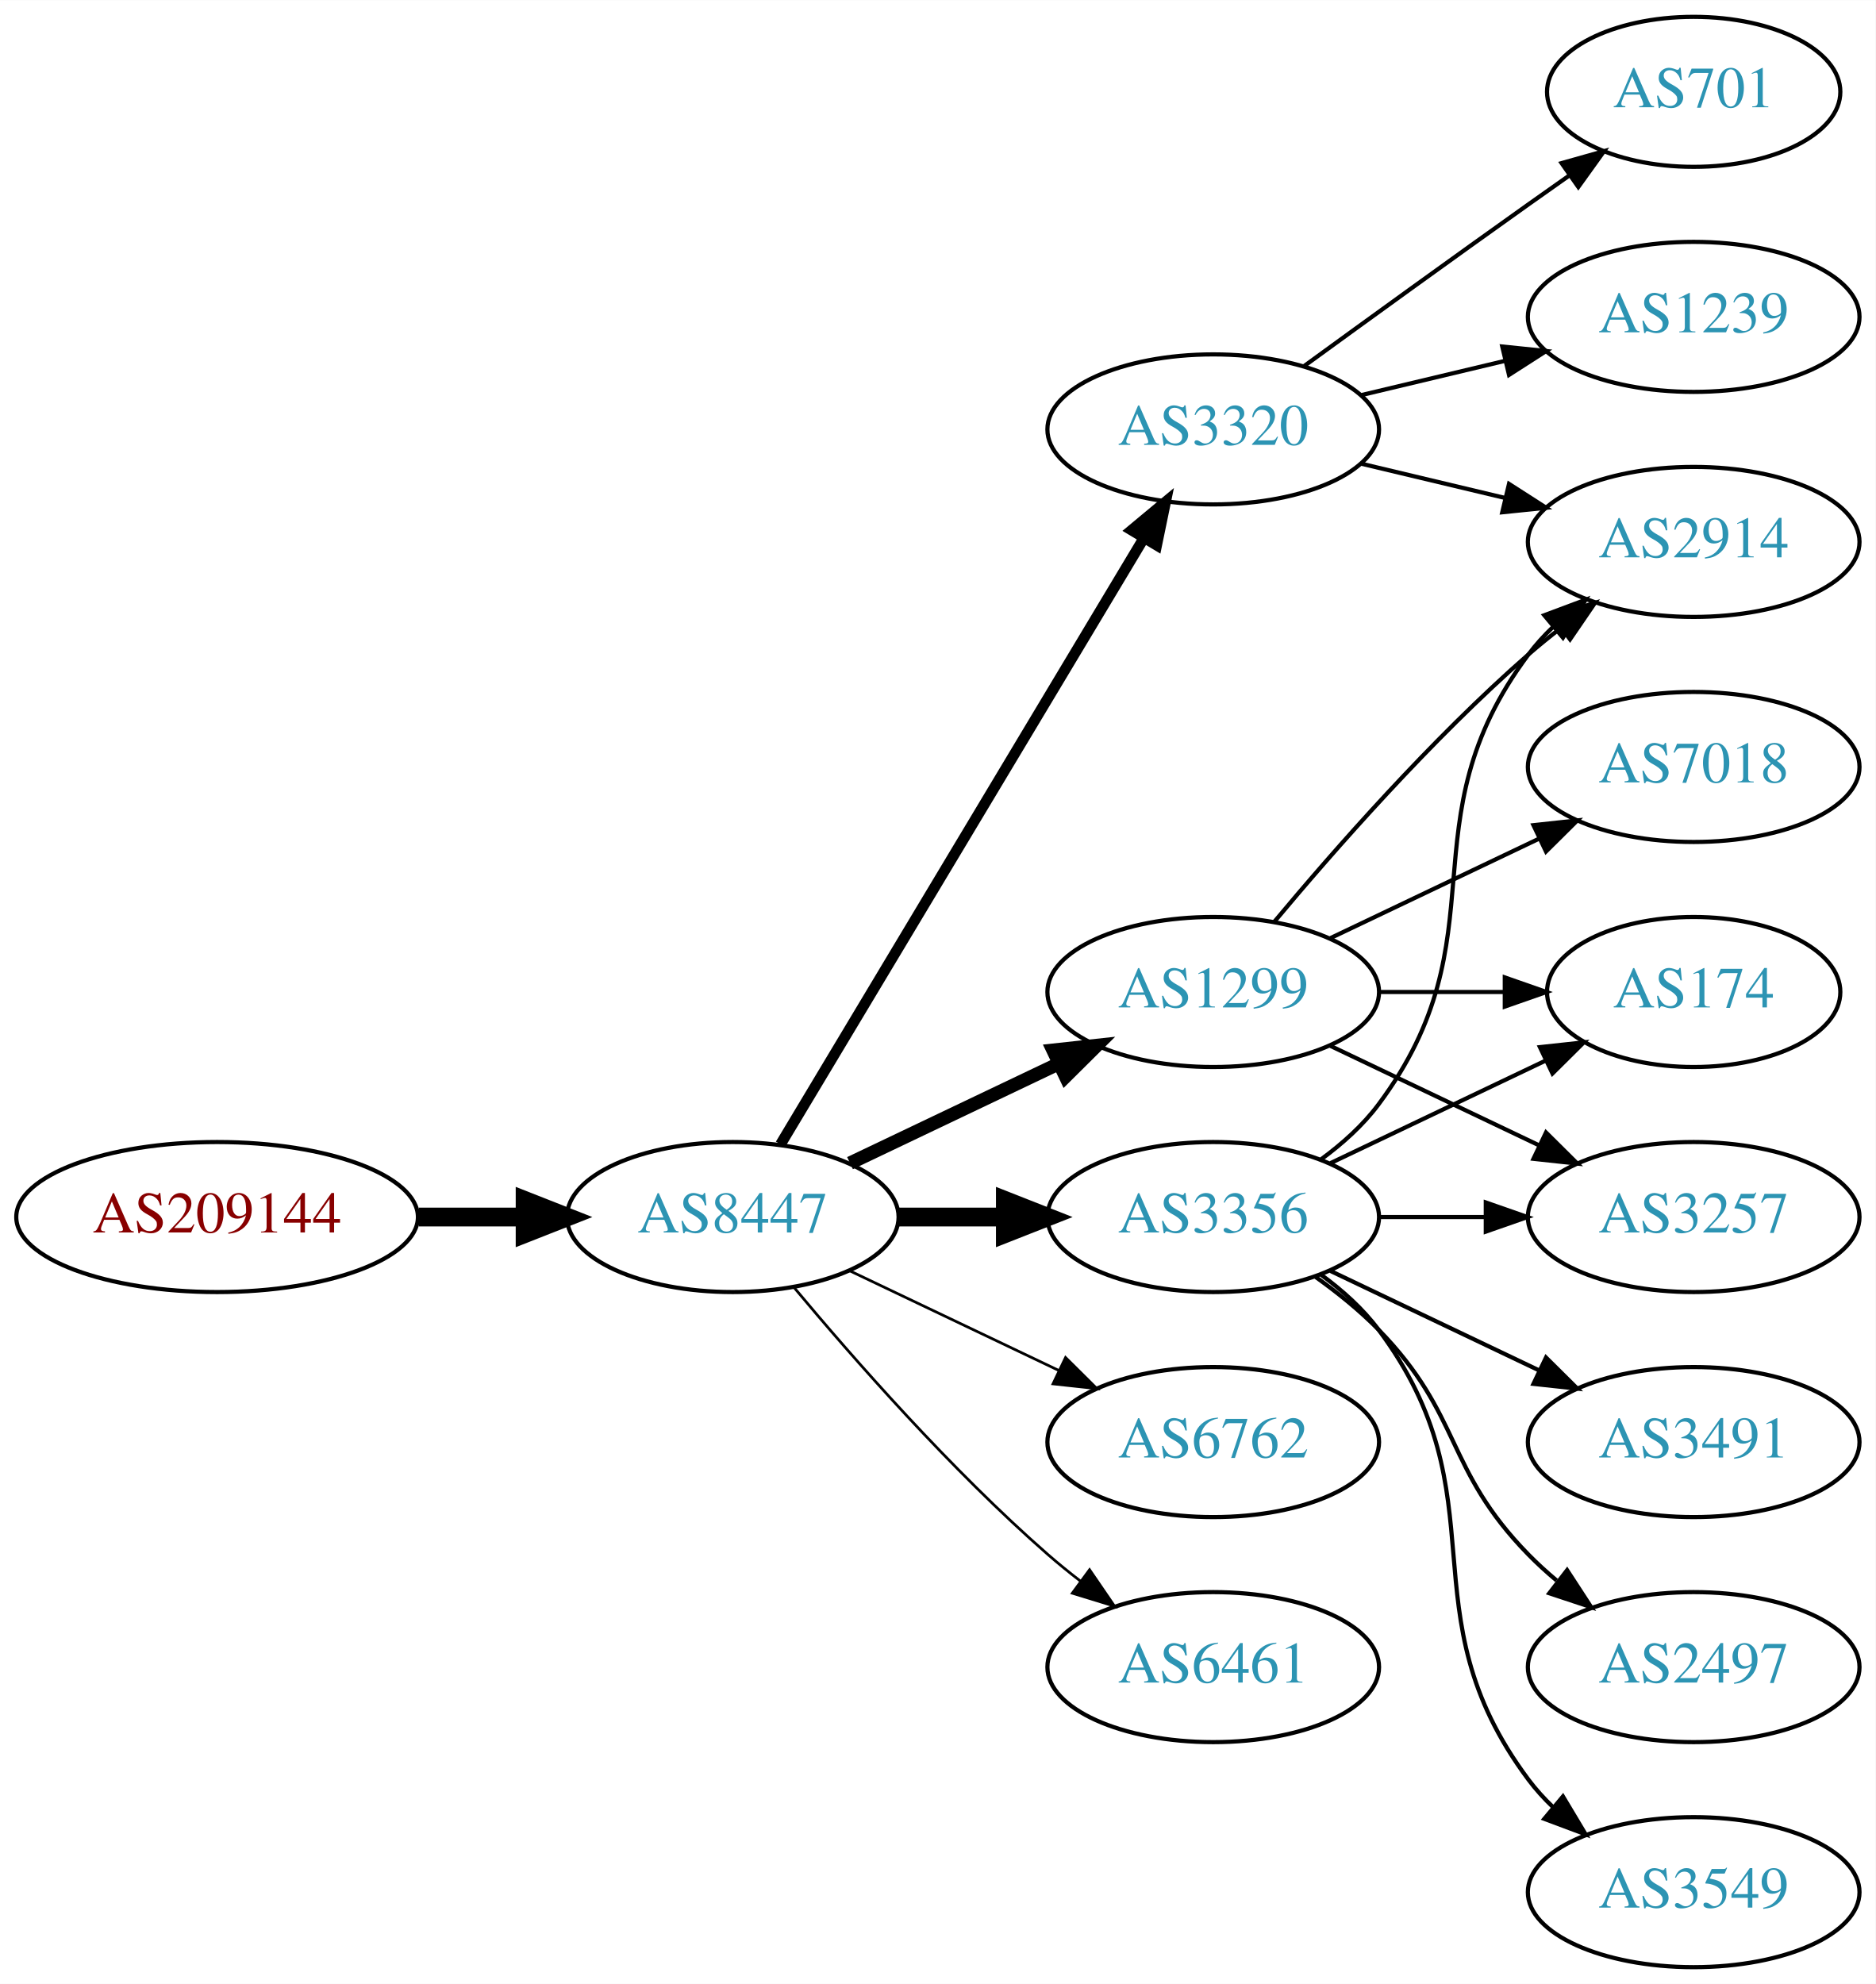
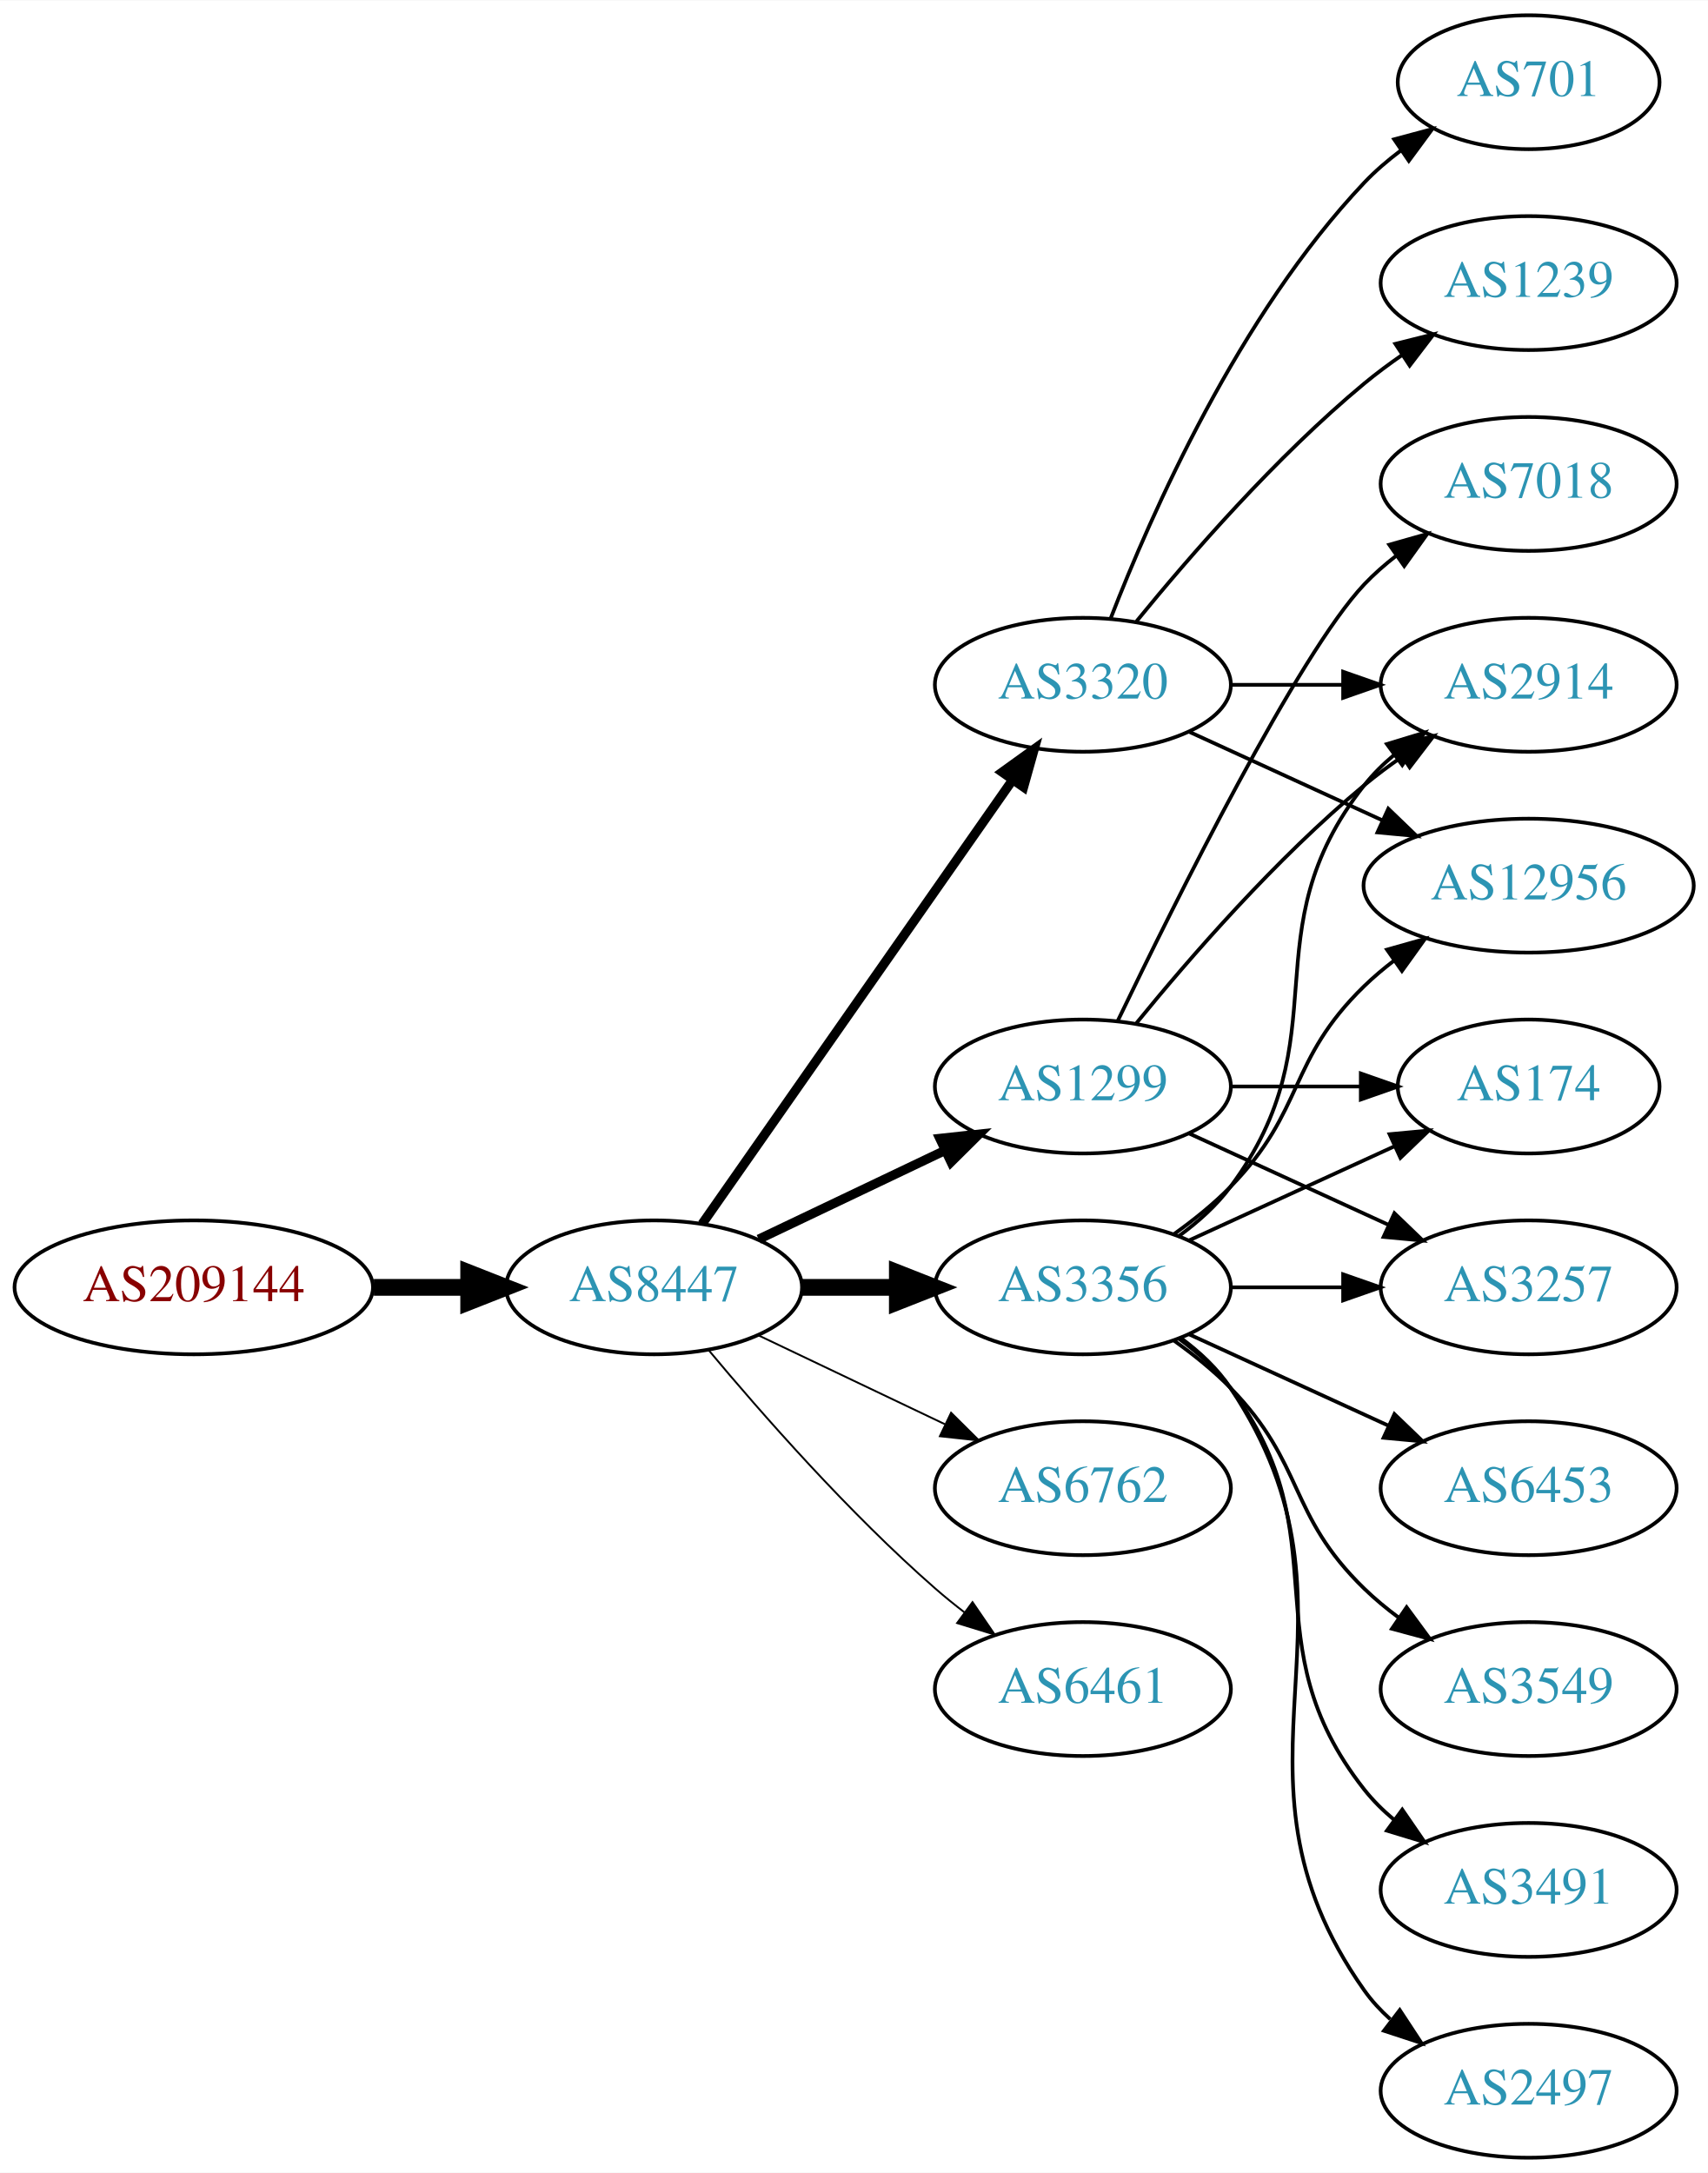
- <svg xmlns="http://www.w3.org/2000/svg" xmlns:xlink="http://www.w3.org/1999/xlink" width="450pt" height="476pt" viewBox="0.00 0.00 450.07 476.00">
-   <g id="graph0" class="graph" transform="scale(1 1) rotate(0) translate(4 472)">
-     <polygon fill="white" stroke="none" points="-4,4 -4,-472 446.07,-472 446.07,4 -4,4" />
+ <svg xmlns="http://www.w3.org/2000/svg" xmlns:xlink="http://www.w3.org/1999/xlink" width="459pt" height="584pt" viewBox="0.00 0.00 459.17 584.00">
+   <g id="graph0" class="graph" transform="scale(1 1) rotate(0) translate(4 580)">
+     <polygon fill="white" stroke="none" points="-4,4 -4,-580 455.17,-580 455.17,4 -4,4" />
    <g id="node1" class="node">
      <g id="a_node1">
        <a xlink:href="/asn/209144" xlink:title="AS209144 ~ Zellstoff Poels AG [AT]">
-           <ellipse fill="#ffffff" stroke="black" cx="48.096" cy="-180" rx="48.192" ry="18" />
-           <text text-anchor="middle" x="48.096" y="-176.3" font-family="Times,serif" font-size="14.00" fill="#880000">AS209144</text>
+           <ellipse fill="#ffffff" stroke="black" cx="48.096" cy="-234" rx="48.192" ry="18" />
+           <text text-anchor="middle" x="48.096" y="-230.3" font-family="Times,serif" font-size="14.00" fill="#880000">AS209144</text>
        </a>
      </g>
    </g>
    <g id="node2" class="node">
      <g id="a_node2">
        <a xlink:href="/asn/8447" xlink:title="AS8447 ~ A1 Telekom Austria AG [AT]">
-           <ellipse fill="#ffffff" stroke="black" cx="171.838" cy="-180" rx="39.794" ry="18" />
-           <text text-anchor="middle" x="171.838" y="-176.3" font-family="Times,serif" font-size="14.00" fill="#2c94b3">AS8447</text>
+           <ellipse fill="#ffffff" stroke="black" cx="171.838" cy="-234" rx="39.794" ry="18" />
+           <text text-anchor="middle" x="171.838" y="-230.3" font-family="Times,serif" font-size="14.00" fill="#2c94b3">AS8447</text>
        </a>
      </g>
    </g>
    <g id="edge1" class="edge">
-       <path fill="none" stroke="black" stroke-width="4.5" d="M96.513,-180C104.867,-180 113.577,-180 121.969,-180" />
-       <polygon fill="black" stroke="black" stroke-width="4.5" points="122.004,-183.938 132.004,-180 122.004,-176.063 122.004,-183.938" />
+       <path fill="none" stroke="black" stroke-width="4.5" d="M96.513,-234C104.867,-234 113.577,-234 121.969,-234" />
+       <polygon fill="black" stroke="black" stroke-width="4.5" points="122.004,-237.938 132.004,-234 122.004,-230.063 122.004,-237.938" />
    </g>
    <g id="node3" class="node">
      <g id="a_node3">
        <a xlink:href="/asn/3356" xlink:title="AS3356 ~ Level 3 Parent, LLC [US]">
-           <ellipse fill="#ffffff" stroke="black" cx="287.131" cy="-180" rx="39.794" ry="18" />
-           <text text-anchor="middle" x="287.131" y="-176.3" font-family="Times,serif" font-size="14.00" fill="#2c94b3">AS3356</text>
+           <ellipse fill="#ffffff" stroke="black" cx="287.131" cy="-234" rx="39.794" ry="18" />
+           <text text-anchor="middle" x="287.131" y="-230.3" font-family="Times,serif" font-size="14.00" fill="#2c94b3">AS3356</text>
        </a>
      </g>
    </g>
    <g id="edge2" class="edge">
-       <path fill="none" stroke="black" stroke-width="4.5" d="M211.51,-180C219.713,-180 228.477,-180 237.009,-180" />
-       <polygon fill="black" stroke="black" stroke-width="4.5" points="237.248,-183.938 247.248,-180 237.248,-176.063 237.248,-183.938" />
+       <path fill="none" stroke="black" stroke-width="4.5" d="M211.51,-234C219.713,-234 228.477,-234 237.009,-234" />
+       <polygon fill="black" stroke="black" stroke-width="4.5" points="237.248,-237.938 247.248,-234 237.248,-230.063 237.248,-237.938" />
    </g>
    <g id="node4" class="node">
      <g id="a_node4">
        <a xlink:href="/asn/3320" xlink:title="AS3320 ~ DTAG [DE]">
-           <ellipse fill="#ffffff" stroke="black" cx="287.131" cy="-369" rx="39.794" ry="18" />
-           <text text-anchor="middle" x="287.131" y="-365.3" font-family="Times,serif" font-size="14.00" fill="#2c94b3">AS3320</text>
+           <ellipse fill="#ffffff" stroke="black" cx="287.131" cy="-396" rx="39.794" ry="18" />
+           <text text-anchor="middle" x="287.131" y="-392.3" font-family="Times,serif" font-size="14.00" fill="#2c94b3">AS3320</text>
        </a>
      </g>
    </g>
    <g id="edge3" class="edge">
-       <path fill="none" stroke="black" stroke-width="2.571" d="M183.293,-197.442C203.274,-230.775 246.98,-303.686 270.465,-342.866" />
-       <polygon fill="black" stroke="black" stroke-width="2.571" points="267.558,-344.823 275.701,-351.6 273.561,-341.224 267.558,-344.823" />
+       <path fill="none" stroke="black" stroke-width="2.5" d="M184.748,-251.031C204.67,-279.517 244.859,-336.985 268.209,-370.374" />
+       <polygon fill="black" stroke="black" stroke-width="2.5" points="265.44,-372.521 274.039,-378.71 271.176,-368.509 265.44,-372.521" />
    </g>
    <g id="node5" class="node">
      <g id="a_node5">
        <a xlink:href="/asn/6762" xlink:title="AS6762 ~ TELECOM ITALIA SPARKLE S.p.A. [IT]">
-           <ellipse fill="#ffffff" stroke="black" cx="287.131" cy="-126" rx="39.794" ry="18" />
-           <text text-anchor="middle" x="287.131" y="-122.3" font-family="Times,serif" font-size="14.00" fill="#2c94b3">AS6762</text>
+           <ellipse fill="#ffffff" stroke="black" cx="287.131" cy="-180" rx="39.794" ry="18" />
+           <text text-anchor="middle" x="287.131" y="-176.3" font-family="Times,serif" font-size="14.00" fill="#2c94b3">AS6762</text>
        </a>
      </g>
    </g>
    <g id="edge4" class="edge">
-       <path fill="none" stroke="black" stroke-width="0.643" d="M199.974,-167.066C214.968,-159.919 233.789,-150.948 250.013,-143.215" />
-       <polygon fill="black" stroke="black" stroke-width="0.643" points="251.695,-146.291 259.216,-138.829 248.683,-139.972 251.695,-146.291" />
+       <path fill="none" stroke="black" stroke-width="0.5" d="M199.974,-221.066C214.968,-213.919 233.789,-204.948 250.013,-197.215" />
+       <polygon fill="black" stroke="black" stroke-width="0.5" points="251.695,-200.291 259.216,-192.829 248.683,-193.972 251.695,-200.291" />
    </g>
    <g id="node6" class="node">
      <g id="a_node6">
        <a xlink:href="/asn/1299" xlink:title="AS1299 ~ Telia Carrier [EU]">
-           <ellipse fill="#ffffff" stroke="black" cx="287.131" cy="-234" rx="39.794" ry="18" />
-           <text text-anchor="middle" x="287.131" y="-230.3" font-family="Times,serif" font-size="14.00" fill="#2c94b3">AS1299</text>
+           <ellipse fill="#ffffff" stroke="black" cx="287.131" cy="-288" rx="39.794" ry="18" />
+           <text text-anchor="middle" x="287.131" y="-284.3" font-family="Times,serif" font-size="14.00" fill="#2c94b3">AS1299</text>
        </a>
      </g>
    </g>
    <g id="edge5" class="edge">
-       <path fill="none" stroke="black" stroke-width="3.214" d="M199.974,-192.934C214.968,-200.081 233.789,-209.052 250.013,-216.785" />
-       <polygon fill="black" stroke="black" stroke-width="3.214" points="248.683,-220.028 259.216,-221.171 251.695,-213.709 248.683,-220.028" />
+       <path fill="none" stroke="black" stroke-width="2.5" d="M199.974,-246.934C214.968,-254.081 233.789,-263.052 250.013,-270.785" />
+       <polygon fill="black" stroke="black" stroke-width="2.5" points="248.683,-274.028 259.216,-275.171 251.695,-267.709 248.683,-274.028" />
    </g>
    <g id="node7" class="node">
      <g id="a_node7">
        <a xlink:href="/asn/6461" xlink:title="AS6461 ~ Zayo Bandwidth [US]">
-           <ellipse fill="#ffffff" stroke="black" cx="287.131" cy="-72" rx="39.794" ry="18" />
-           <text text-anchor="middle" x="287.131" y="-68.3" font-family="Times,serif" font-size="14.00" fill="#2c94b3">AS6461</text>
+           <ellipse fill="#ffffff" stroke="black" cx="287.131" cy="-126" rx="39.794" ry="18" />
+           <text text-anchor="middle" x="287.131" y="-122.3" font-family="Times,serif" font-size="14.00" fill="#2c94b3">AS6461</text>
        </a>
      </g>
    </g>
    <g id="edge6" class="edge">
-       <path fill="none" stroke="black" stroke-width="0.643" d="M186.468,-163.183C200.751,-146.071 224.297,-119.255 247.484,-99 249.95,-96.846 252.589,-94.706 255.286,-92.628" />
-       <polygon fill="black" stroke="black" stroke-width="0.643" points="257.459,-95.375 263.44,-86.63 253.311,-89.736 257.459,-95.375" />
+       <path fill="none" stroke="black" stroke-width="0.5" d="M186.468,-217.183C200.751,-200.071 224.297,-173.255 247.484,-153 249.95,-150.846 252.589,-148.706 255.286,-146.628" />
+       <polygon fill="black" stroke="black" stroke-width="0.5" points="257.459,-149.375 263.44,-140.63 253.311,-143.736 257.459,-149.375" />
    </g>
    <g id="node8" class="node">
      <g id="a_node8">
-         <a xlink:href="/asn/174" xlink:title="AS174 ~ Cogent Communications [US]">
-           <ellipse fill="#ffffff" stroke="black" cx="402.424" cy="-234" rx="35.194" ry="18" />
-           <text text-anchor="middle" x="402.424" y="-230.3" font-family="Times,serif" font-size="14.00" fill="#2c94b3">AS174</text>
+         <a xlink:href="/asn/12956" xlink:title="AS12956 ~ TELXIUS [ES]">
+           <ellipse fill="#ffffff" stroke="black" cx="406.973" cy="-342" rx="44.393" ry="18" />
+           <text text-anchor="middle" x="406.973" y="-338.3" font-family="Times,serif" font-size="14.00" fill="#2c94b3">AS12956</text>
        </a>
      </g>
    </g>
    <g id="edge7" class="edge">
-       <path fill="none" stroke="black" d="M315.267,-192.934C330.699,-200.29 350.185,-209.577 366.72,-217.459" />
-       <polygon fill="black" stroke="black" points="365.529,-220.768 376.062,-221.911 368.54,-214.449 365.529,-220.768" />
+       <path fill="none" stroke="black" d="M311.725,-248.389C316.981,-252.148 322.313,-256.437 326.777,-261 346.95,-281.617 342.084,-294.906 362.777,-315 365.264,-317.414 368.001,-319.722 370.854,-321.9" />
+       <polygon fill="black" stroke="black" points="368.892,-324.798 379.09,-327.671 372.909,-319.066 368.892,-324.798" />
    </g>
    <g id="node9" class="node">
      <g id="a_node9">
-         <a xlink:href="/asn/3491" xlink:title="AS3491 ~ PCCW Global, Inc. [US]">
-           <ellipse fill="#ffffff" stroke="black" cx="402.424" cy="-126" rx="39.794" ry="18" />
-           <text text-anchor="middle" x="402.424" y="-122.3" font-family="Times,serif" font-size="14.00" fill="#2c94b3">AS3491</text>
+         <a xlink:href="/asn/174" xlink:title="AS174 ~ Cogent Communications [US]">
+           <ellipse fill="#ffffff" stroke="black" cx="406.973" cy="-288" rx="35.194" ry="18" />
+           <text text-anchor="middle" x="406.973" y="-284.3" font-family="Times,serif" font-size="14.00" fill="#2c94b3">AS174</text>
        </a>
      </g>
    </g>
    <g id="edge8" class="edge">
-       <path fill="none" stroke="black" d="M315.267,-167.066C330.261,-159.919 349.082,-150.948 365.306,-143.215" />
-       <polygon fill="black" stroke="black" points="366.988,-146.291 374.509,-138.829 363.976,-139.972 366.988,-146.291" />
+       <path fill="none" stroke="black" d="M315.76,-246.661C332.176,-254.183 353.158,-263.798 370.754,-271.861" />
+       <polygon fill="black" stroke="black" points="369.583,-275.174 380.132,-276.158 372.499,-268.811 369.583,-275.174" />
    </g>
    <g id="node10" class="node">
      <g id="a_node10">
-         <a xlink:href="/asn/2497" xlink:title="AS2497 ~ Internet Initiative Japan Inc. [JP]">
-           <ellipse fill="#ffffff" stroke="black" cx="402.424" cy="-72" rx="39.794" ry="18" />
-           <text text-anchor="middle" x="402.424" y="-68.3" font-family="Times,serif" font-size="14.00" fill="#2c94b3">AS2497</text>
+         <a xlink:href="/asn/3257" xlink:title="AS3257 ~ GTT [DE]">
+           <ellipse fill="#ffffff" stroke="black" cx="406.973" cy="-234" rx="39.794" ry="18" />
+           <text text-anchor="middle" x="406.973" y="-230.3" font-family="Times,serif" font-size="14.00" fill="#2c94b3">AS3257</text>
        </a>
      </g>
    </g>
    <g id="edge9" class="edge">
-       <path fill="none" stroke="black" d="M311.725,-165.611C316.981,-161.852 322.313,-157.563 326.777,-153 346.95,-132.383 342.605,-119.617 362.777,-99 364.87,-96.861 367.154,-94.782 369.53,-92.79" />
-       <polygon fill="black" stroke="black" points="372.049,-95.268 377.83,-86.389 367.774,-89.725 372.049,-95.268" />
+       <path fill="none" stroke="black" d="M327.044,-234C336.597,-234 346.947,-234 356.909,-234" />
+       <polygon fill="black" stroke="black" points="357.102,-237.5 367.102,-234 357.102,-230.5 357.102,-237.5" />
    </g>
    <g id="node11" class="node">
      <g id="a_node11">
-         <a xlink:href="/asn/3257" xlink:title="AS3257 ~ GTT [DE]">
-           <ellipse fill="#ffffff" stroke="black" cx="402.424" cy="-180" rx="39.794" ry="18" />
-           <text text-anchor="middle" x="402.424" y="-176.3" font-family="Times,serif" font-size="14.00" fill="#2c94b3">AS3257</text>
+         <a xlink:href="/asn/3549" xlink:title="AS3549 ~ Level 3 Parent, LLC [US]">
+           <ellipse fill="#ffffff" stroke="black" cx="406.973" cy="-126" rx="39.794" ry="18" />
+           <text text-anchor="middle" x="406.973" y="-122.3" font-family="Times,serif" font-size="14.00" fill="#2c94b3">AS3549</text>
        </a>
      </g>
    </g>
    <g id="edge10" class="edge">
-       <path fill="none" stroke="black" d="M326.803,-180C335.006,-180 343.77,-180 352.302,-180" />
-       <polygon fill="black" stroke="black" points="352.541,-183.5 362.541,-180 352.541,-176.5 352.541,-183.5" />
+       <path fill="none" stroke="black" d="M311.725,-219.611C316.981,-215.852 322.313,-211.563 326.777,-207 346.95,-186.383 342.084,-173.094 362.777,-153 365.623,-150.237 368.796,-147.614 372.096,-145.166" />
+       <polygon fill="black" stroke="black" points="374.162,-147.994 380.444,-139.462 370.213,-142.214 374.162,-147.994" />
    </g>
    <g id="node12" class="node">
      <g id="a_node12">
-         <a xlink:href="/asn/2914" xlink:title="AS2914 ~ NTT America, Inc. [US]">
-           <ellipse fill="#ffffff" stroke="black" cx="402.424" cy="-342" rx="39.794" ry="18" />
-           <text text-anchor="middle" x="402.424" y="-338.3" font-family="Times,serif" font-size="14.00" fill="#2c94b3">AS2914</text>
+         <a xlink:href="/asn/3491" xlink:title="AS3491 ~ PCCW Global, Inc. [US]">
+           <ellipse fill="#ffffff" stroke="black" cx="406.973" cy="-72" rx="39.794" ry="18" />
+           <text text-anchor="middle" x="406.973" y="-68.3" font-family="Times,serif" font-size="14.00" fill="#2c94b3">AS3491</text>
        </a>
      </g>
    </g>
    <g id="edge11" class="edge">
-       <path fill="none" stroke="black" d="M313.062,-193.882C318.138,-197.611 323.056,-202.016 326.777,-207 357.049,-247.542 332.506,-274.458 362.777,-315 364.522,-317.336 366.529,-319.545 368.693,-321.617" />
-       <polygon fill="black" stroke="black" points="366.57,-324.405 376.493,-328.118 371.052,-319.027 366.57,-324.405" />
+       <path fill="none" stroke="black" d="M313.062,-220.118C318.138,-216.389 323.056,-211.984 326.777,-207 357.049,-166.458 331.479,-138.754 362.777,-99 365.102,-96.047 367.846,-93.33 370.805,-90.853" />
+       <polygon fill="black" stroke="black" points="372.998,-93.585 379.002,-84.855 368.865,-87.936 372.998,-93.585" />
    </g>
    <g id="node13" class="node">
      <g id="a_node13">
-         <a xlink:href="/asn/3549" xlink:title="AS3549 ~ Level 3 Parent, LLC [US]">
-           <ellipse fill="#ffffff" stroke="black" cx="402.424" cy="-18" rx="39.794" ry="18" />
-           <text text-anchor="middle" x="402.424" y="-14.3" font-family="Times,serif" font-size="14.00" fill="#2c94b3">AS3549</text>
+         <a xlink:href="/asn/2497" xlink:title="AS2497 ~ Internet Initiative Japan Inc. [JP]">
+           <ellipse fill="#ffffff" stroke="black" cx="406.973" cy="-18" rx="39.794" ry="18" />
+           <text text-anchor="middle" x="406.973" y="-14.3" font-family="Times,serif" font-size="14.00" fill="#2c94b3">AS2497</text>
        </a>
      </g>
    </g>
    <g id="edge12" class="edge">
-       <path fill="none" stroke="black" d="M313.062,-166.118C318.138,-162.389 323.056,-157.984 326.777,-153 357.049,-112.458 332.506,-85.542 362.777,-45 364.522,-42.664 366.529,-40.455 368.693,-38.383" />
-       <polygon fill="black" stroke="black" points="371.052,-40.973 376.493,-31.882 366.57,-35.595 371.052,-40.973" />
-     </g>
-     <g id="edge13" class="edge">
-       <path fill="none" stroke="black" d="M322.738,-360.752C333.609,-358.162 345.764,-355.265 357.206,-352.538" />
-       <polygon fill="black" stroke="black" points="358.112,-355.92 367.029,-350.197 356.49,-349.111 358.112,-355.92" />
+       <path fill="none" stroke="black" d="M313.45,-220.393C318.506,-216.649 323.318,-212.169 326.777,-207 367.802,-145.706 320.198,-105.225 362.777,-45 364.769,-42.184 367.156,-39.599 369.772,-37.24" />
+       <polygon fill="black" stroke="black" points="372.324,-39.694 378.14,-30.838 368.071,-34.135 372.324,-39.694" />
    </g>
    <g id="node14" class="node">
      <g id="a_node14">
-         <a xlink:href="/asn/701" xlink:title="AS701 ~ UUNET [US]">
-           <ellipse fill="#ffffff" stroke="black" cx="402.424" cy="-450" rx="35.194" ry="18" />
-           <text text-anchor="middle" x="402.424" y="-446.3" font-family="Times,serif" font-size="14.00" fill="#2c94b3">AS701</text>
-         </a>
-       </g>
-     </g>
-     <g id="edge14" class="edge">
-       <path fill="none" stroke="black" d="M308.979,-384.222C323.913,-395.091 344.527,-410.025 362.777,-423 365.988,-425.282 369.357,-427.661 372.711,-430.018" />
-       <polygon fill="black" stroke="black" points="370.723,-432.899 380.922,-435.77 374.74,-427.166 370.723,-432.899" />
+         <a xlink:href="/asn/6453" xlink:title="AS6453 ~ TATA COMMUNICATIONS (AMERICA) INC [US]">
+           <ellipse fill="#ffffff" stroke="black" cx="406.973" cy="-180" rx="39.794" ry="18" />
+           <text text-anchor="middle" x="406.973" y="-176.3" font-family="Times,serif" font-size="14.00" fill="#2c94b3">AS6453</text>
+         </a>
+       </g>
+     </g>
+     <g id="edge13" class="edge">
+       <path fill="none" stroke="black" d="M315.76,-221.339C331.717,-214.027 351.987,-204.739 369.27,-196.819" />
+       <polygon fill="black" stroke="black" points="370.885,-199.929 378.518,-192.581 367.969,-193.565 370.885,-199.929" />
    </g>
    <g id="node15" class="node">
      <g id="a_node15">
-         <a xlink:href="/asn/1239" xlink:title="AS1239 ~ Sprint [US]">
-           <ellipse fill="#ffffff" stroke="black" cx="402.424" cy="-396" rx="39.794" ry="18" />
-           <text text-anchor="middle" x="402.424" y="-392.3" font-family="Times,serif" font-size="14.00" fill="#2c94b3">AS1239</text>
-         </a>
-       </g>
-     </g>
-     <g id="edge15" class="edge">
-       <path fill="none" stroke="black" d="M322.738,-377.248C333.609,-379.838 345.764,-382.735 357.206,-385.462" />
-       <polygon fill="black" stroke="black" points="356.49,-388.889 367.029,-387.803 358.112,-382.08 356.49,-388.889" />
+         <a xlink:href="/asn/2914" xlink:title="AS2914 ~ NTT America, Inc. [US]">
+           <ellipse fill="#ffffff" stroke="black" cx="406.973" cy="-396" rx="39.794" ry="18" />
+           <text text-anchor="middle" x="406.973" y="-392.3" font-family="Times,serif" font-size="14.00" fill="#2c94b3">AS2914</text>
+         </a>
+       </g>
+     </g>
+     <g id="edge14" class="edge">
+       <path fill="none" stroke="black" d="M313.062,-247.882C318.138,-251.611 323.056,-256.016 326.777,-261 357.049,-301.542 331.479,-329.246 362.777,-369 365.102,-371.953 367.846,-374.67 370.805,-377.147" />
+       <polygon fill="black" stroke="black" points="368.865,-380.064 379.002,-383.145 372.998,-374.415 368.865,-380.064" />
+     </g>
+     <g id="edge17" class="edge">
+       <path fill="none" stroke="black" d="M315.76,-383.339C331.258,-376.238 350.824,-367.272 367.771,-359.506" />
+       <polygon fill="black" stroke="black" points="369.24,-362.683 376.873,-355.335 366.324,-356.319 369.24,-362.683" />
    </g>
    <g id="edge18" class="edge">
-       <path fill="none" stroke="black" d="M326.803,-234C336.508,-234 346.999,-234 356.962,-234" />
-       <polygon fill="black" stroke="black" points="357.098,-237.5 367.098,-234 357.098,-230.5 357.098,-237.5" />
-     </g>
-     <g id="edge17" class="edge">
-       <path fill="none" stroke="black" d="M315.267,-221.066C330.261,-213.919 349.082,-204.948 365.306,-197.215" />
-       <polygon fill="black" stroke="black" points="366.988,-200.291 374.509,-192.829 363.976,-193.972 366.988,-200.291" />
-     </g>
-     <g id="edge19" class="edge">
-       <path fill="none" stroke="black" d="M301.761,-250.817C316.044,-267.929 339.59,-294.745 362.777,-315 365.243,-317.154 367.882,-319.294 370.579,-321.372" />
-       <polygon fill="black" stroke="black" points="368.604,-324.264 378.733,-327.37 372.752,-318.625 368.604,-324.264" />
+       <path fill="none" stroke="black" d="M327.044,-396C336.597,-396 346.947,-396 356.909,-396" />
+       <polygon fill="black" stroke="black" points="357.102,-399.5 367.102,-396 357.102,-392.5 357.102,-399.5" />
    </g>
    <g id="node16" class="node">
      <g id="a_node16">
+         <a xlink:href="/asn/1239" xlink:title="AS1239 ~ Sprint [US]">
+           <ellipse fill="#ffffff" stroke="black" cx="406.973" cy="-504" rx="39.794" ry="18" />
+           <text text-anchor="middle" x="406.973" y="-500.3" font-family="Times,serif" font-size="14.00" fill="#2c94b3">AS1239</text>
+         </a>
+       </g>
+     </g>
+     <g id="edge15" class="edge">
+       <path fill="none" stroke="black" d="M301.55,-413.065C315.665,-430.375 339.079,-457.345 362.777,-477 365.994,-479.668 369.494,-482.27 373.065,-484.741" />
+       <polygon fill="black" stroke="black" points="371.143,-487.666 381.421,-490.236 374.988,-481.817 371.143,-487.666" />
+     </g>
+     <g id="node17" class="node">
+       <g id="a_node17">
+         <a xlink:href="/asn/701" xlink:title="AS701 ~ UUNET [US]">
+           <ellipse fill="#ffffff" stroke="black" cx="406.973" cy="-558" rx="35.194" ry="18" />
+           <text text-anchor="middle" x="406.973" y="-554.3" font-family="Times,serif" font-size="14.00" fill="#2c94b3">AS701</text>
+         </a>
+       </g>
+     </g>
+     <g id="edge16" class="edge">
+       <path fill="none" stroke="black" d="M294.654,-413.994C305.404,-441.728 329.062,-495.429 362.777,-531 365.72,-534.105 369.094,-537.001 372.629,-539.655" />
+       <polygon fill="black" stroke="black" points="370.815,-542.654 381.048,-545.397 374.759,-536.871 370.815,-542.654" />
+     </g>
+     <g id="edge21" class="edge">
+       <path fill="none" stroke="black" d="M327.044,-288C338.13,-288 350.29,-288 361.672,-288" />
+       <polygon fill="black" stroke="black" points="361.854,-291.5 371.854,-288 361.854,-284.5 361.854,-291.5" />
+     </g>
+     <g id="edge22" class="edge">
+       <path fill="none" stroke="black" d="M315.76,-275.339C331.717,-268.027 351.987,-258.739 369.27,-250.819" />
+       <polygon fill="black" stroke="black" points="370.885,-253.929 378.518,-246.581 367.969,-247.565 370.885,-253.929" />
+     </g>
+     <g id="edge20" class="edge">
+       <path fill="none" stroke="black" d="M301.55,-305.065C315.665,-322.375 339.079,-349.345 362.777,-369 365.994,-371.668 369.494,-374.27 373.065,-376.741" />
+       <polygon fill="black" stroke="black" points="371.143,-379.666 381.421,-382.236 374.988,-373.817 371.143,-379.666" />
+     </g>
+     <g id="node18" class="node">
+       <g id="a_node18">
        <a xlink:href="/asn/7018" xlink:title="AS7018 ~ AT&amp;T Services, Inc. [US]">
-           <ellipse fill="#ffffff" stroke="black" cx="402.424" cy="-288" rx="39.794" ry="18" />
-           <text text-anchor="middle" x="402.424" y="-284.3" font-family="Times,serif" font-size="14.00" fill="#2c94b3">AS7018</text>
-         </a>
-       </g>
-     </g>
-     <g id="edge16" class="edge">
-       <path fill="none" stroke="black" d="M315.267,-246.934C330.261,-254.081 349.082,-263.052 365.306,-270.785" />
-       <polygon fill="black" stroke="black" points="363.976,-274.028 374.509,-275.171 366.988,-267.709 363.976,-274.028" />
+           <ellipse fill="#ffffff" stroke="black" cx="406.973" cy="-450" rx="39.794" ry="18" />
+           <text text-anchor="middle" x="406.973" y="-446.3" font-family="Times,serif" font-size="14.00" fill="#2c94b3">AS7018</text>
+         </a>
+       </g>
+     </g>
+     <g id="edge19" class="edge">
+       <path fill="none" stroke="black" d="M296.478,-305.595C311.945,-337.732 345.09,-404.34 362.777,-423 365.363,-425.728 368.281,-428.294 371.349,-430.677" />
+       <polygon fill="black" stroke="black" points="369.503,-433.658 379.697,-436.543 373.527,-427.93 369.503,-433.658" />
    </g>
  </g>
</svg>
